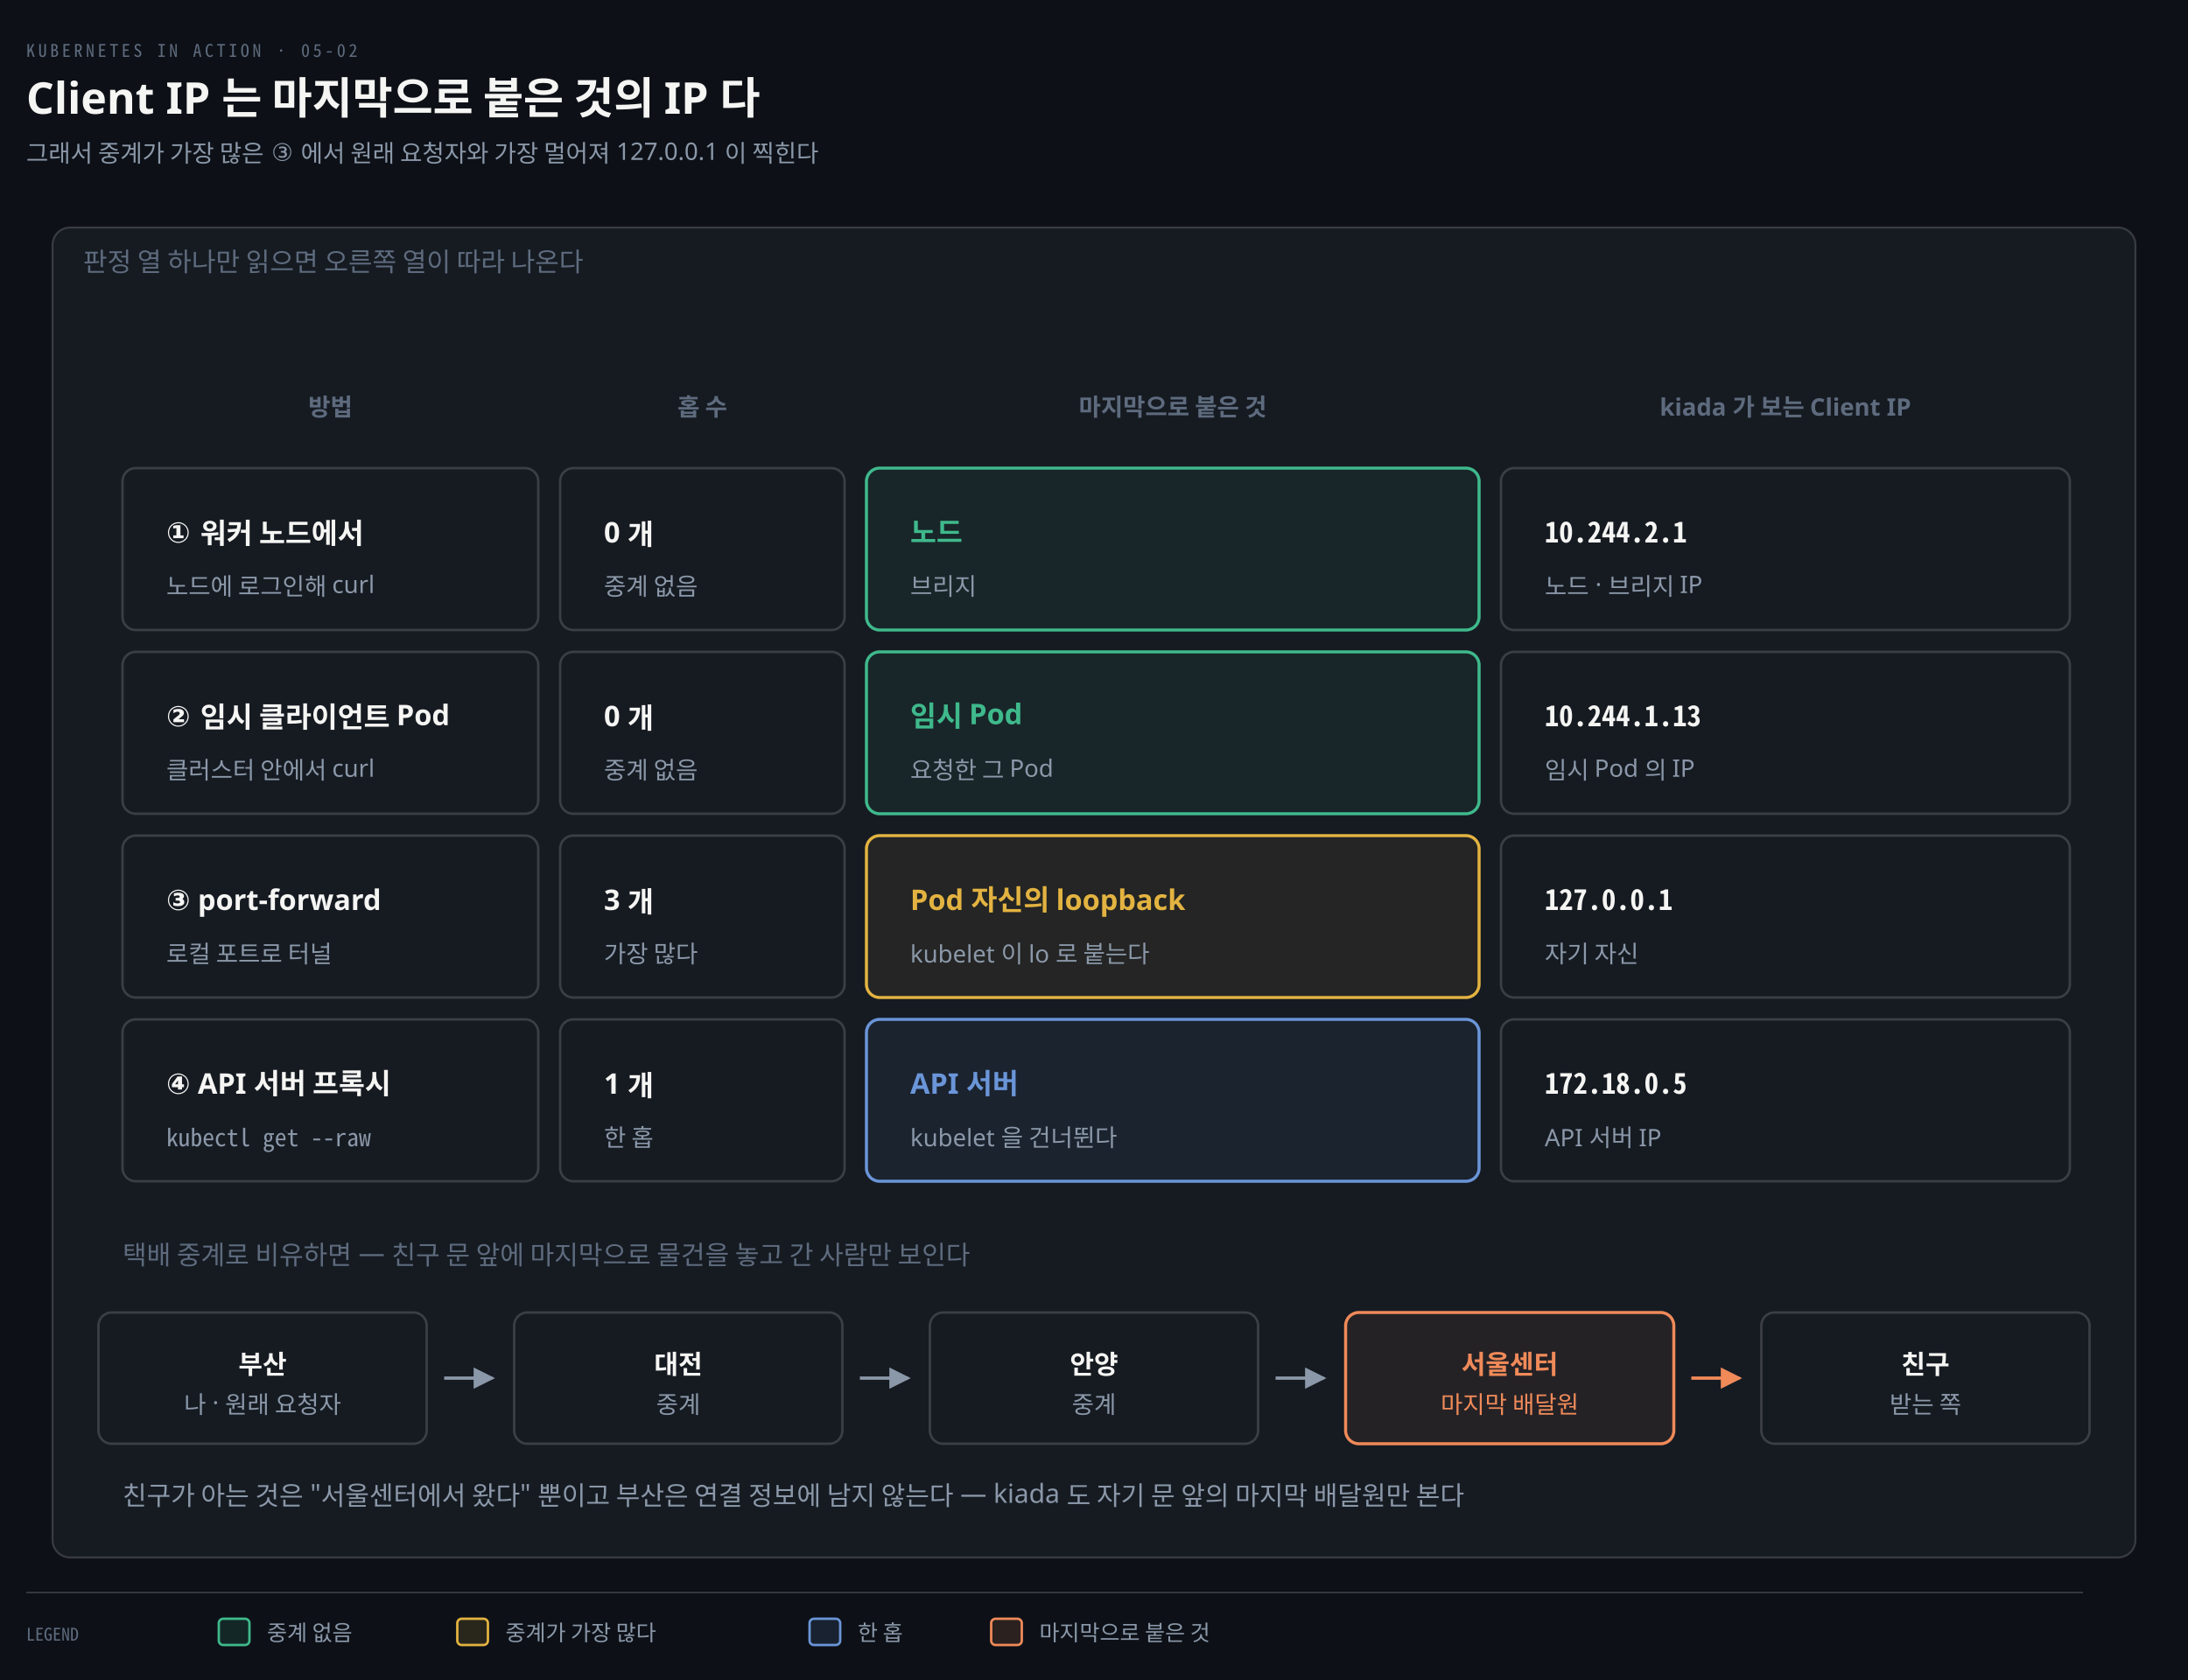
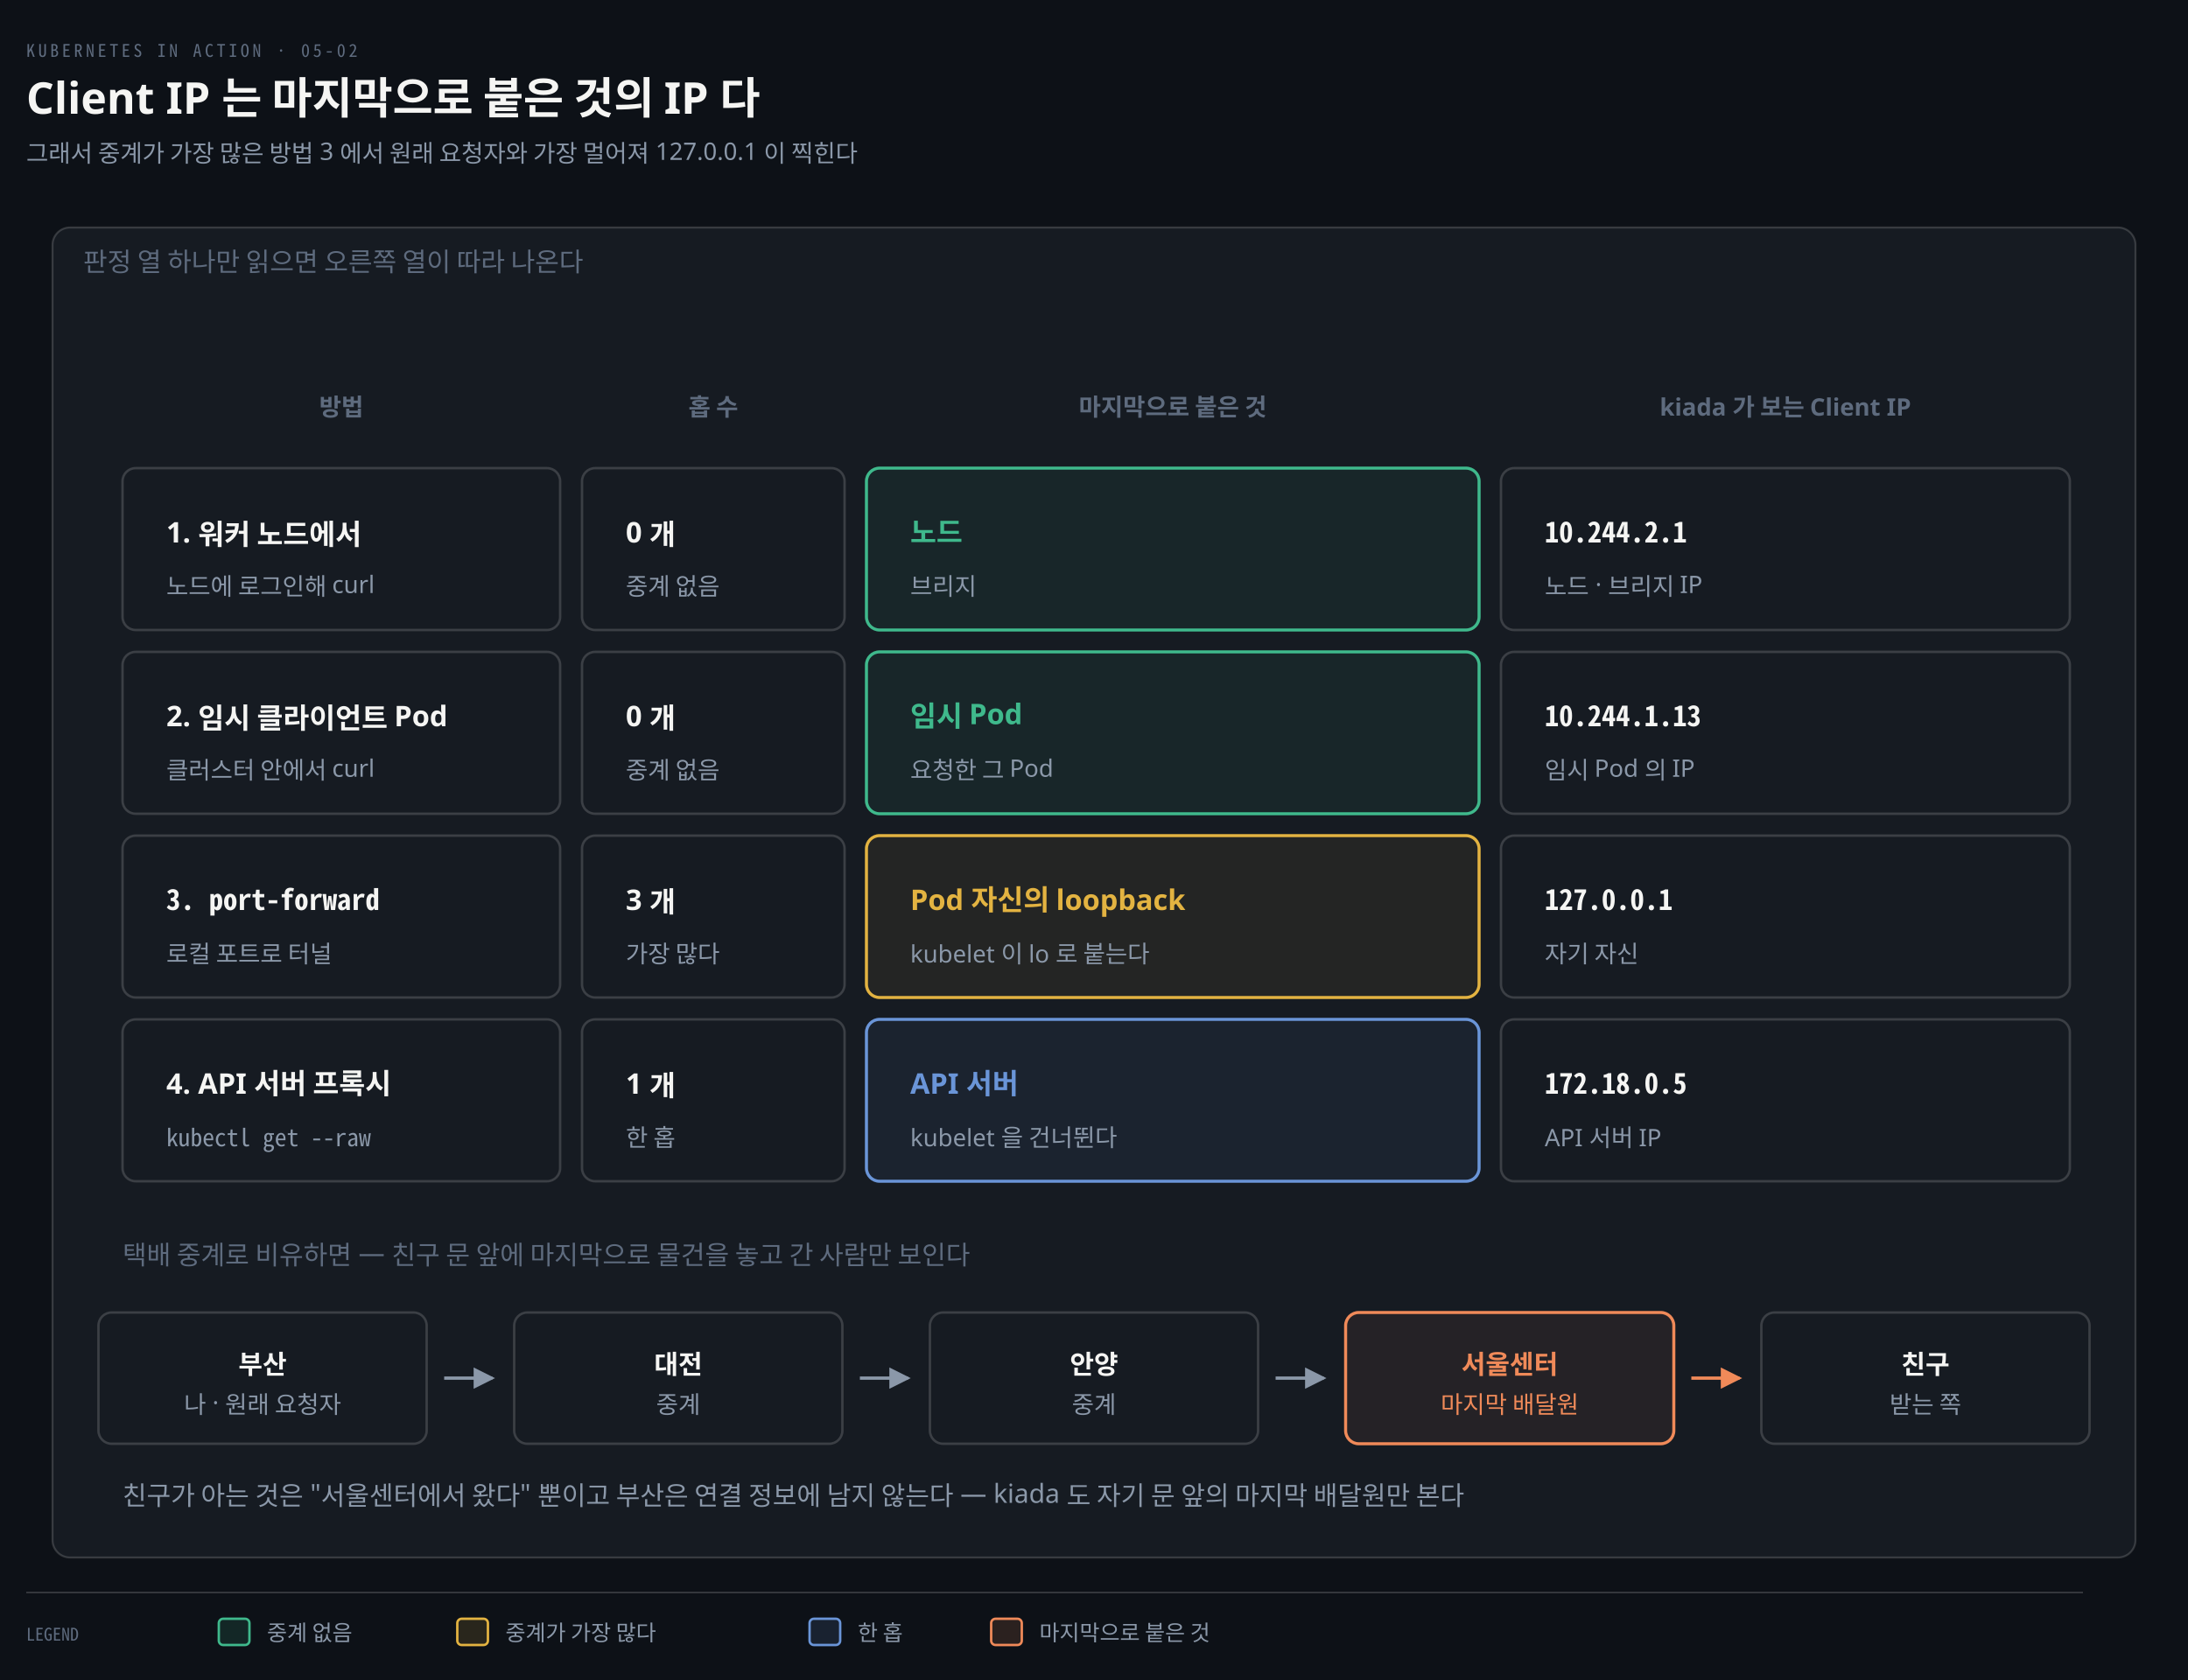
<svg xmlns="http://www.w3.org/2000/svg" viewBox="0 0 1000 768" width="100%" role="img" aria-labelledby="dt dd">
  <defs>
    <marker id="ar" viewBox="0 0 8 8" refX="7" refY="4" markerWidth="6.5" markerHeight="6.5" orient="auto">
      <path d="M0 0 L8 4 L0 8 z" fill="#8B98A9" />
    </marker>
    <marker id="ok" viewBox="0 0 8 8" refX="7" refY="4" markerWidth="6.5" markerHeight="6.5" orient="auto">
      <path d="M0 0 L8 4 L0 8 z" fill="#3FB98C" />
    </marker>
    <marker id="warn" viewBox="0 0 8 8" refX="7" refY="4" markerWidth="6.5" markerHeight="6.5" orient="auto">
      <path d="M0 0 L8 4 L0 8 z" fill="#E3B341" />
    </marker>
    <marker id="bad" viewBox="0 0 8 8" refX="7" refY="4" markerWidth="6.5" markerHeight="6.5" orient="auto">
      <path d="M0 0 L8 4 L0 8 z" fill="#F0616D" />
    </marker>
    <marker id="info" viewBox="0 0 8 8" refX="7" refY="4" markerWidth="6.5" markerHeight="6.5" orient="auto">
      <path d="M0 0 L8 4 L0 8 z" fill="#6A95D8" />
    </marker>
    <marker id="acc" viewBox="0 0 8 8" refX="7" refY="4" markerWidth="6.5" markerHeight="6.5" orient="auto">
      <path d="M0 0 L8 4 L0 8 z" fill="#F08A59" />
    </marker>
    <marker id="soft" viewBox="0 0 8 8" refX="7" refY="4" markerWidth="6.5" markerHeight="6.5" orient="auto">
      <path d="M0 0 L8 4 L0 8 z" fill="#5E6B7E" />
    </marker>
  </defs>
  <rect width="1000" height="768" fill="#0D1117" />
  <text x="12" y="26" font-family="'Geist Mono','Noto Sans Mono CJK KR',monospace" font-size="8" letter-spacing="0.18em" fill="#5E6B7E">KUBERNETES IN ACTION · 05-02</text>
  <text x="12" y="52" font-family="'Geist','Apple SD Gothic Neo','Noto Sans KR','Malgun Gothic',sans-serif" font-size="20" font-weight="600" fill="#F5F5F3">Client IP 는 마지막으로 붙은 것의 IP 다</text>
-   <text x="12" y="74" font-family="'Geist','Apple SD Gothic Neo','Noto Sans KR','Malgun Gothic',sans-serif" font-size="11" fill="#8B98A9">그래서 중계가 가장 많은 ③ 에서 원래 요청자와 가장 멀어져 127.0.0.1 이 찍힌다</text>
+   <text x="12" y="74" font-family="'Geist','Apple SD Gothic Neo','Noto Sans KR','Malgun Gothic',sans-serif" font-size="11" fill="#8B98A9">그래서 중계가 가장 많은 방법 3 에서 원래 요청자와 가장 멀어져 127.0.0.1 이 찍힌다</text>
  <rect x="24" y="104" width="952" height="608" rx="8" fill="#161B22" stroke="rgba(191,192,192,0.22)" stroke-width="0.9" />
  <text x="38" y="124" text-anchor="start" font-family="'Geist','Apple SD Gothic Neo','Noto Sans KR','Malgun Gothic',sans-serif" font-size="12" font-weight="400" fill="#5E6B7E">판정 열 하나만 읽으면 오른쪽 열이 따라 나온다</text>
-   <text x="151" y="190" text-anchor="middle" font-family="'Geist','Apple SD Gothic Neo','Noto Sans KR','Malgun Gothic',sans-serif" font-size="11" font-weight="600" fill="#5E6B7E">방법</text>
-   <text x="321" y="190" text-anchor="middle" font-family="'Geist','Apple SD Gothic Neo','Noto Sans KR','Malgun Gothic',sans-serif" font-size="11" font-weight="600" fill="#5E6B7E">홉 수</text>
+   <text x="156" y="190" text-anchor="middle" font-family="'Geist','Apple SD Gothic Neo','Noto Sans KR','Malgun Gothic',sans-serif" font-size="11" font-weight="600" fill="#5E6B7E">방법</text>
+   <text x="326" y="190" text-anchor="middle" font-family="'Geist','Apple SD Gothic Neo','Noto Sans KR','Malgun Gothic',sans-serif" font-size="11" font-weight="600" fill="#5E6B7E">홉 수</text>
  <text x="536" y="190" text-anchor="middle" font-family="'Geist','Apple SD Gothic Neo','Noto Sans KR','Malgun Gothic',sans-serif" font-size="11" font-weight="600" fill="#5E6B7E">마지막으로 붙은 것</text>
  <text x="816" y="190" text-anchor="middle" font-family="'Geist','Apple SD Gothic Neo','Noto Sans KR','Malgun Gothic',sans-serif" font-size="11" font-weight="600" fill="#5E6B7E">kiada 가 보는 Client IP</text>
-   <rect x="56" y="214" width="190" height="74" rx="6" fill="#161B22" stroke="rgba(191,192,192,0.22)" stroke-width="1.1" />
-   <text x="76" y="248" text-anchor="start" font-family="'Geist','Apple SD Gothic Neo','Noto Sans KR','Malgun Gothic',sans-serif" font-size="13" font-weight="600" fill="#F5F5F3">① 워커 노드에서</text>
+   <rect x="56" y="214" width="200" height="74" rx="6" fill="#161B22" stroke="rgba(191,192,192,0.22)" stroke-width="1.1" />
+   <text x="76" y="248" text-anchor="start" font-family="'Geist','Apple SD Gothic Neo','Noto Sans KR','Malgun Gothic',sans-serif" font-size="13" font-weight="600" fill="#F5F5F3">1. 워커 노드에서</text>
  <text x="76" y="272" text-anchor="start" font-family="'Geist','Apple SD Gothic Neo','Noto Sans KR','Malgun Gothic',sans-serif" font-size="11" font-weight="400" fill="#8B98A9">노드에 로그인해 curl</text>
-   <rect x="256" y="214" width="130" height="74" rx="6" fill="#161B22" stroke="rgba(191,192,192,0.22)" stroke-width="1.1" />
-   <text x="276" y="248" text-anchor="start" font-family="'Geist','Apple SD Gothic Neo','Noto Sans KR','Malgun Gothic',sans-serif" font-size="13" font-weight="600" fill="#F5F5F3">0 개</text>
-   <text x="276" y="272" text-anchor="start" font-family="'Geist','Apple SD Gothic Neo','Noto Sans KR','Malgun Gothic',sans-serif" font-size="11" font-weight="400" fill="#8B98A9">중계 없음</text>
+   <rect x="266" y="214" width="120" height="74" rx="6" fill="#161B22" stroke="rgba(191,192,192,0.22)" stroke-width="1.1" />
+   <text x="286" y="248" text-anchor="start" font-family="'Geist','Apple SD Gothic Neo','Noto Sans KR','Malgun Gothic',sans-serif" font-size="13" font-weight="600" fill="#F5F5F3">0 개</text>
+   <text x="286" y="272" text-anchor="start" font-family="'Geist','Apple SD Gothic Neo','Noto Sans KR','Malgun Gothic',sans-serif" font-size="11" font-weight="400" fill="#8B98A9">중계 없음</text>
  <rect x="396" y="214" width="280" height="74" rx="6" fill="#3FB98C12" stroke="#3FB98C" stroke-width="1.4" />
  <text x="416" y="248" text-anchor="start" font-family="'Geist','Apple SD Gothic Neo','Noto Sans KR','Malgun Gothic',sans-serif" font-size="13" font-weight="600" fill="#3FB98C">노드</text>
  <text x="416" y="272" text-anchor="start" font-family="'Geist','Apple SD Gothic Neo','Noto Sans KR','Malgun Gothic',sans-serif" font-size="11" font-weight="400" fill="#8B98A9">브리지</text>
  <rect x="686" y="214" width="260" height="74" rx="6" fill="#161B22" stroke="rgba(191,192,192,0.22)" stroke-width="1.1" />
  <text x="706" y="248" text-anchor="start" font-family="'Geist Mono','Noto Sans Mono CJK KR',monospace" font-size="13" font-weight="600" fill="#F5F5F3">10.244.2.1</text>
  <text x="706" y="272" text-anchor="start" font-family="'Geist','Apple SD Gothic Neo','Noto Sans KR','Malgun Gothic',sans-serif" font-size="11" font-weight="400" fill="#8B98A9">노드 · 브리지 IP</text>
-   <rect x="56" y="298" width="190" height="74" rx="6" fill="#161B22" stroke="rgba(191,192,192,0.22)" stroke-width="1.1" />
-   <text x="76" y="332" text-anchor="start" font-family="'Geist','Apple SD Gothic Neo','Noto Sans KR','Malgun Gothic',sans-serif" font-size="13" font-weight="600" fill="#F5F5F3">② 임시 클라이언트 Pod</text>
+   <rect x="56" y="298" width="200" height="74" rx="6" fill="#161B22" stroke="rgba(191,192,192,0.22)" stroke-width="1.1" />
+   <text x="76" y="332" text-anchor="start" font-family="'Geist','Apple SD Gothic Neo','Noto Sans KR','Malgun Gothic',sans-serif" font-size="13" font-weight="600" fill="#F5F5F3">2. 임시 클라이언트 Pod</text>
  <text x="76" y="356" text-anchor="start" font-family="'Geist','Apple SD Gothic Neo','Noto Sans KR','Malgun Gothic',sans-serif" font-size="11" font-weight="400" fill="#8B98A9">클러스터 안에서 curl</text>
-   <rect x="256" y="298" width="130" height="74" rx="6" fill="#161B22" stroke="rgba(191,192,192,0.22)" stroke-width="1.1" />
-   <text x="276" y="332" text-anchor="start" font-family="'Geist','Apple SD Gothic Neo','Noto Sans KR','Malgun Gothic',sans-serif" font-size="13" font-weight="600" fill="#F5F5F3">0 개</text>
-   <text x="276" y="356" text-anchor="start" font-family="'Geist','Apple SD Gothic Neo','Noto Sans KR','Malgun Gothic',sans-serif" font-size="11" font-weight="400" fill="#8B98A9">중계 없음</text>
+   <rect x="266" y="298" width="120" height="74" rx="6" fill="#161B22" stroke="rgba(191,192,192,0.22)" stroke-width="1.1" />
+   <text x="286" y="332" text-anchor="start" font-family="'Geist','Apple SD Gothic Neo','Noto Sans KR','Malgun Gothic',sans-serif" font-size="13" font-weight="600" fill="#F5F5F3">0 개</text>
+   <text x="286" y="356" text-anchor="start" font-family="'Geist','Apple SD Gothic Neo','Noto Sans KR','Malgun Gothic',sans-serif" font-size="11" font-weight="400" fill="#8B98A9">중계 없음</text>
  <rect x="396" y="298" width="280" height="74" rx="6" fill="#3FB98C12" stroke="#3FB98C" stroke-width="1.4" />
  <text x="416" y="332" text-anchor="start" font-family="'Geist','Apple SD Gothic Neo','Noto Sans KR','Malgun Gothic',sans-serif" font-size="13" font-weight="600" fill="#3FB98C">임시 Pod</text>
  <text x="416" y="356" text-anchor="start" font-family="'Geist','Apple SD Gothic Neo','Noto Sans KR','Malgun Gothic',sans-serif" font-size="11" font-weight="400" fill="#8B98A9">요청한 그 Pod</text>
  <rect x="686" y="298" width="260" height="74" rx="6" fill="#161B22" stroke="rgba(191,192,192,0.22)" stroke-width="1.1" />
  <text x="706" y="332" text-anchor="start" font-family="'Geist Mono','Noto Sans Mono CJK KR',monospace" font-size="13" font-weight="600" fill="#F5F5F3">10.244.1.13</text>
  <text x="706" y="356" text-anchor="start" font-family="'Geist','Apple SD Gothic Neo','Noto Sans KR','Malgun Gothic',sans-serif" font-size="11" font-weight="400" fill="#8B98A9">임시 Pod 의 IP</text>
-   <rect x="56" y="382" width="190" height="74" rx="6" fill="#161B22" stroke="rgba(191,192,192,0.22)" stroke-width="1.1" />
-   <text x="76" y="416" text-anchor="start" font-family="'Geist','Apple SD Gothic Neo','Noto Sans KR','Malgun Gothic',sans-serif" font-size="13" font-weight="600" fill="#F5F5F3">③ port-forward</text>
+   <rect x="56" y="382" width="200" height="74" rx="6" fill="#161B22" stroke="rgba(191,192,192,0.22)" stroke-width="1.1" />
+   <text x="76" y="416" text-anchor="start" font-family="'Geist Mono','Noto Sans Mono CJK KR',monospace" font-size="13" font-weight="600" fill="#F5F5F3">3. port-forward</text>
  <text x="76" y="440" text-anchor="start" font-family="'Geist','Apple SD Gothic Neo','Noto Sans KR','Malgun Gothic',sans-serif" font-size="11" font-weight="400" fill="#8B98A9">로컬 포트로 터널</text>
-   <rect x="256" y="382" width="130" height="74" rx="6" fill="#161B22" stroke="rgba(191,192,192,0.22)" stroke-width="1.1" />
-   <text x="276" y="416" text-anchor="start" font-family="'Geist','Apple SD Gothic Neo','Noto Sans KR','Malgun Gothic',sans-serif" font-size="13" font-weight="600" fill="#F5F5F3">3 개</text>
-   <text x="276" y="440" text-anchor="start" font-family="'Geist','Apple SD Gothic Neo','Noto Sans KR','Malgun Gothic',sans-serif" font-size="11" font-weight="400" fill="#8B98A9">가장 많다</text>
+   <rect x="266" y="382" width="120" height="74" rx="6" fill="#161B22" stroke="rgba(191,192,192,0.22)" stroke-width="1.1" />
+   <text x="286" y="416" text-anchor="start" font-family="'Geist','Apple SD Gothic Neo','Noto Sans KR','Malgun Gothic',sans-serif" font-size="13" font-weight="600" fill="#F5F5F3">3 개</text>
+   <text x="286" y="440" text-anchor="start" font-family="'Geist','Apple SD Gothic Neo','Noto Sans KR','Malgun Gothic',sans-serif" font-size="11" font-weight="400" fill="#8B98A9">가장 많다</text>
  <rect x="396" y="382" width="280" height="74" rx="6" fill="#E3B34112" stroke="#E3B341" stroke-width="1.4" />
  <text x="416" y="416" text-anchor="start" font-family="'Geist','Apple SD Gothic Neo','Noto Sans KR','Malgun Gothic',sans-serif" font-size="13" font-weight="600" fill="#E3B341">Pod 자신의 loopback</text>
  <text x="416" y="440" text-anchor="start" font-family="'Geist','Apple SD Gothic Neo','Noto Sans KR','Malgun Gothic',sans-serif" font-size="11" font-weight="400" fill="#8B98A9">kubelet 이 lo 로 붙는다</text>
  <rect x="686" y="382" width="260" height="74" rx="6" fill="#161B22" stroke="rgba(191,192,192,0.22)" stroke-width="1.1" />
  <text x="706" y="416" text-anchor="start" font-family="'Geist Mono','Noto Sans Mono CJK KR',monospace" font-size="13" font-weight="600" fill="#F5F5F3">127.0.0.1</text>
  <text x="706" y="440" text-anchor="start" font-family="'Geist','Apple SD Gothic Neo','Noto Sans KR','Malgun Gothic',sans-serif" font-size="11" font-weight="400" fill="#8B98A9">자기 자신</text>
-   <rect x="56" y="466" width="190" height="74" rx="6" fill="#161B22" stroke="rgba(191,192,192,0.22)" stroke-width="1.1" />
-   <text x="76" y="500" text-anchor="start" font-family="'Geist','Apple SD Gothic Neo','Noto Sans KR','Malgun Gothic',sans-serif" font-size="13" font-weight="600" fill="#F5F5F3">④ API 서버 프록시</text>
+   <rect x="56" y="466" width="200" height="74" rx="6" fill="#161B22" stroke="rgba(191,192,192,0.22)" stroke-width="1.1" />
+   <text x="76" y="500" text-anchor="start" font-family="'Geist','Apple SD Gothic Neo','Noto Sans KR','Malgun Gothic',sans-serif" font-size="13" font-weight="600" fill="#F5F5F3">4. API 서버 프록시</text>
  <text x="76" y="524" text-anchor="start" font-family="'Geist Mono','Noto Sans Mono CJK KR',monospace" font-size="11" font-weight="400" fill="#8B98A9">kubectl get --raw</text>
-   <rect x="256" y="466" width="130" height="74" rx="6" fill="#161B22" stroke="rgba(191,192,192,0.22)" stroke-width="1.1" />
-   <text x="276" y="500" text-anchor="start" font-family="'Geist','Apple SD Gothic Neo','Noto Sans KR','Malgun Gothic',sans-serif" font-size="13" font-weight="600" fill="#F5F5F3">1 개</text>
-   <text x="276" y="524" text-anchor="start" font-family="'Geist','Apple SD Gothic Neo','Noto Sans KR','Malgun Gothic',sans-serif" font-size="11" font-weight="400" fill="#8B98A9">한 홉</text>
+   <rect x="266" y="466" width="120" height="74" rx="6" fill="#161B22" stroke="rgba(191,192,192,0.22)" stroke-width="1.1" />
+   <text x="286" y="500" text-anchor="start" font-family="'Geist','Apple SD Gothic Neo','Noto Sans KR','Malgun Gothic',sans-serif" font-size="13" font-weight="600" fill="#F5F5F3">1 개</text>
+   <text x="286" y="524" text-anchor="start" font-family="'Geist','Apple SD Gothic Neo','Noto Sans KR','Malgun Gothic',sans-serif" font-size="11" font-weight="400" fill="#8B98A9">한 홉</text>
  <rect x="396" y="466" width="280" height="74" rx="6" fill="#6A95D812" stroke="#6A95D8" stroke-width="1.4" />
  <text x="416" y="500" text-anchor="start" font-family="'Geist','Apple SD Gothic Neo','Noto Sans KR','Malgun Gothic',sans-serif" font-size="13" font-weight="600" fill="#6A95D8">API 서버</text>
  <text x="416" y="524" text-anchor="start" font-family="'Geist','Apple SD Gothic Neo','Noto Sans KR','Malgun Gothic',sans-serif" font-size="11" font-weight="400" fill="#8B98A9">kubelet 을 건너뛴다</text>
  <rect x="686" y="466" width="260" height="74" rx="6" fill="#161B22" stroke="rgba(191,192,192,0.22)" stroke-width="1.1" />
  <text x="706" y="500" text-anchor="start" font-family="'Geist Mono','Noto Sans Mono CJK KR',monospace" font-size="13" font-weight="600" fill="#F5F5F3">172.18.0.5</text>
  <text x="706" y="524" text-anchor="start" font-family="'Geist','Apple SD Gothic Neo','Noto Sans KR','Malgun Gothic',sans-serif" font-size="11" font-weight="400" fill="#8B98A9">API 서버 IP</text>
  <text x="56" y="578" text-anchor="start" font-family="'Geist','Apple SD Gothic Neo','Noto Sans KR','Malgun Gothic',sans-serif" font-size="12" font-weight="400" fill="#5E6B7E">택배 중계로 비유하면 — 친구 문 앞에 마지막으로 물건을 놓고 간 사람만 보인다</text>
  <rect x="45" y="600" width="150" height="60" rx="6" fill="#161B22" stroke="rgba(191,192,192,0.22)" stroke-width="1.1" />
  <text x="120" y="628" text-anchor="middle" font-family="'Geist','Apple SD Gothic Neo','Noto Sans KR','Malgun Gothic',sans-serif" font-size="12" font-weight="600" fill="#F5F5F3">부산</text>
  <text x="120" y="646" text-anchor="middle" font-family="'Geist','Apple SD Gothic Neo','Noto Sans KR','Malgun Gothic',sans-serif" font-size="11" font-weight="400" fill="#8B98A9">나 · 원래 요청자</text>
  <rect x="235" y="600" width="150" height="60" rx="6" fill="#161B22" stroke="rgba(191,192,192,0.22)" stroke-width="1.1" />
  <text x="310" y="628" text-anchor="middle" font-family="'Geist','Apple SD Gothic Neo','Noto Sans KR','Malgun Gothic',sans-serif" font-size="12" font-weight="600" fill="#F5F5F3">대전</text>
  <text x="310" y="646" text-anchor="middle" font-family="'Geist','Apple SD Gothic Neo','Noto Sans KR','Malgun Gothic',sans-serif" font-size="11" font-weight="400" fill="#8B98A9">중계</text>
  <rect x="425" y="600" width="150" height="60" rx="6" fill="#161B22" stroke="rgba(191,192,192,0.22)" stroke-width="1.1" />
  <text x="500" y="628" text-anchor="middle" font-family="'Geist','Apple SD Gothic Neo','Noto Sans KR','Malgun Gothic',sans-serif" font-size="12" font-weight="600" fill="#F5F5F3">안양</text>
  <text x="500" y="646" text-anchor="middle" font-family="'Geist','Apple SD Gothic Neo','Noto Sans KR','Malgun Gothic',sans-serif" font-size="11" font-weight="400" fill="#8B98A9">중계</text>
  <rect x="615" y="600" width="150" height="60" rx="6" fill="#F08A5912" stroke="#F08A59" stroke-width="1.4" />
  <text x="690" y="628" text-anchor="middle" font-family="'Geist','Apple SD Gothic Neo','Noto Sans KR','Malgun Gothic',sans-serif" font-size="12" font-weight="600" fill="#F08A59">서울센터</text>
  <text x="690" y="646" text-anchor="middle" font-family="'Geist','Apple SD Gothic Neo','Noto Sans KR','Malgun Gothic',sans-serif" font-size="11" font-weight="400" fill="#F08A59">마지막 배달원</text>
  <rect x="805" y="600" width="150" height="60" rx="6" fill="#161B22" stroke="rgba(191,192,192,0.22)" stroke-width="1.1" />
  <text x="880" y="628" text-anchor="middle" font-family="'Geist','Apple SD Gothic Neo','Noto Sans KR','Malgun Gothic',sans-serif" font-size="12" font-weight="600" fill="#F5F5F3">친구</text>
  <text x="880" y="646" text-anchor="middle" font-family="'Geist','Apple SD Gothic Neo','Noto Sans KR','Malgun Gothic',sans-serif" font-size="11" font-weight="400" fill="#8B98A9">받는 쪽</text>
  <path d="M 203 630 L 225 630" fill="none" stroke="#8B98A9" stroke-width="1.5" marker-end="url(#ar)" />
  <path d="M 393 630 L 415 630" fill="none" stroke="#8B98A9" stroke-width="1.5" marker-end="url(#ar)" />
  <path d="M 583 630 L 605 630" fill="none" stroke="#8B98A9" stroke-width="1.5" marker-end="url(#ar)" />
  <path d="M 773 630 L 795 630" fill="none" stroke="#F08A59" stroke-width="1.5" marker-end="url(#acc)" />
  <text x="56" y="688" text-anchor="start" font-family="'Geist','Apple SD Gothic Neo','Noto Sans KR','Malgun Gothic',sans-serif" font-size="12" font-weight="400" fill="#8B98A9">친구가 아는 것은 "서울센터에서 왔다" 뿐이고 부산은 연결 정보에 남지 않는다 — kiada 도 자기 문 앞의 마지막 배달원만 본다</text>
  <line x1="12" y1="728" x2="952" y2="728" stroke="rgba(191,192,192,0.22)" stroke-width="0.8" />
  <text x="12" y="750" text-anchor="start" font-family="'Geist Mono','Noto Sans Mono CJK KR',monospace" font-size="8" font-weight="400" fill="#5E6B7E">LEGEND</text>
  <rect x="100" y="740" width="14" height="12" rx="2" fill="#3FB98C22" stroke="#3FB98C" stroke-width="1.1" />
  <text x="122" y="750" text-anchor="start" font-family="'Geist','Apple SD Gothic Neo','Noto Sans KR','Malgun Gothic',sans-serif" font-size="10" font-weight="400" fill="#8B98A9">중계 없음</text>
  <rect x="209" y="740" width="14" height="12" rx="2" fill="#E3B34122" stroke="#E3B341" stroke-width="1.1" />
  <text x="231" y="750" text-anchor="start" font-family="'Geist','Apple SD Gothic Neo','Noto Sans KR','Malgun Gothic',sans-serif" font-size="10" font-weight="400" fill="#8B98A9">중계가 가장 많다</text>
  <rect x="370" y="740" width="14" height="12" rx="2" fill="#6A95D822" stroke="#6A95D8" stroke-width="1.1" />
  <text x="392" y="750" text-anchor="start" font-family="'Geist','Apple SD Gothic Neo','Noto Sans KR','Malgun Gothic',sans-serif" font-size="10" font-weight="400" fill="#8B98A9">한 홉</text>
  <rect x="453" y="740" width="14" height="12" rx="2" fill="#F08A5922" stroke="#F08A59" stroke-width="1.1" />
  <text x="475" y="750" text-anchor="start" font-family="'Geist','Apple SD Gothic Neo','Noto Sans KR','Malgun Gothic',sans-serif" font-size="10" font-weight="400" fill="#8B98A9">마지막으로 붙은 것</text>
</svg>
